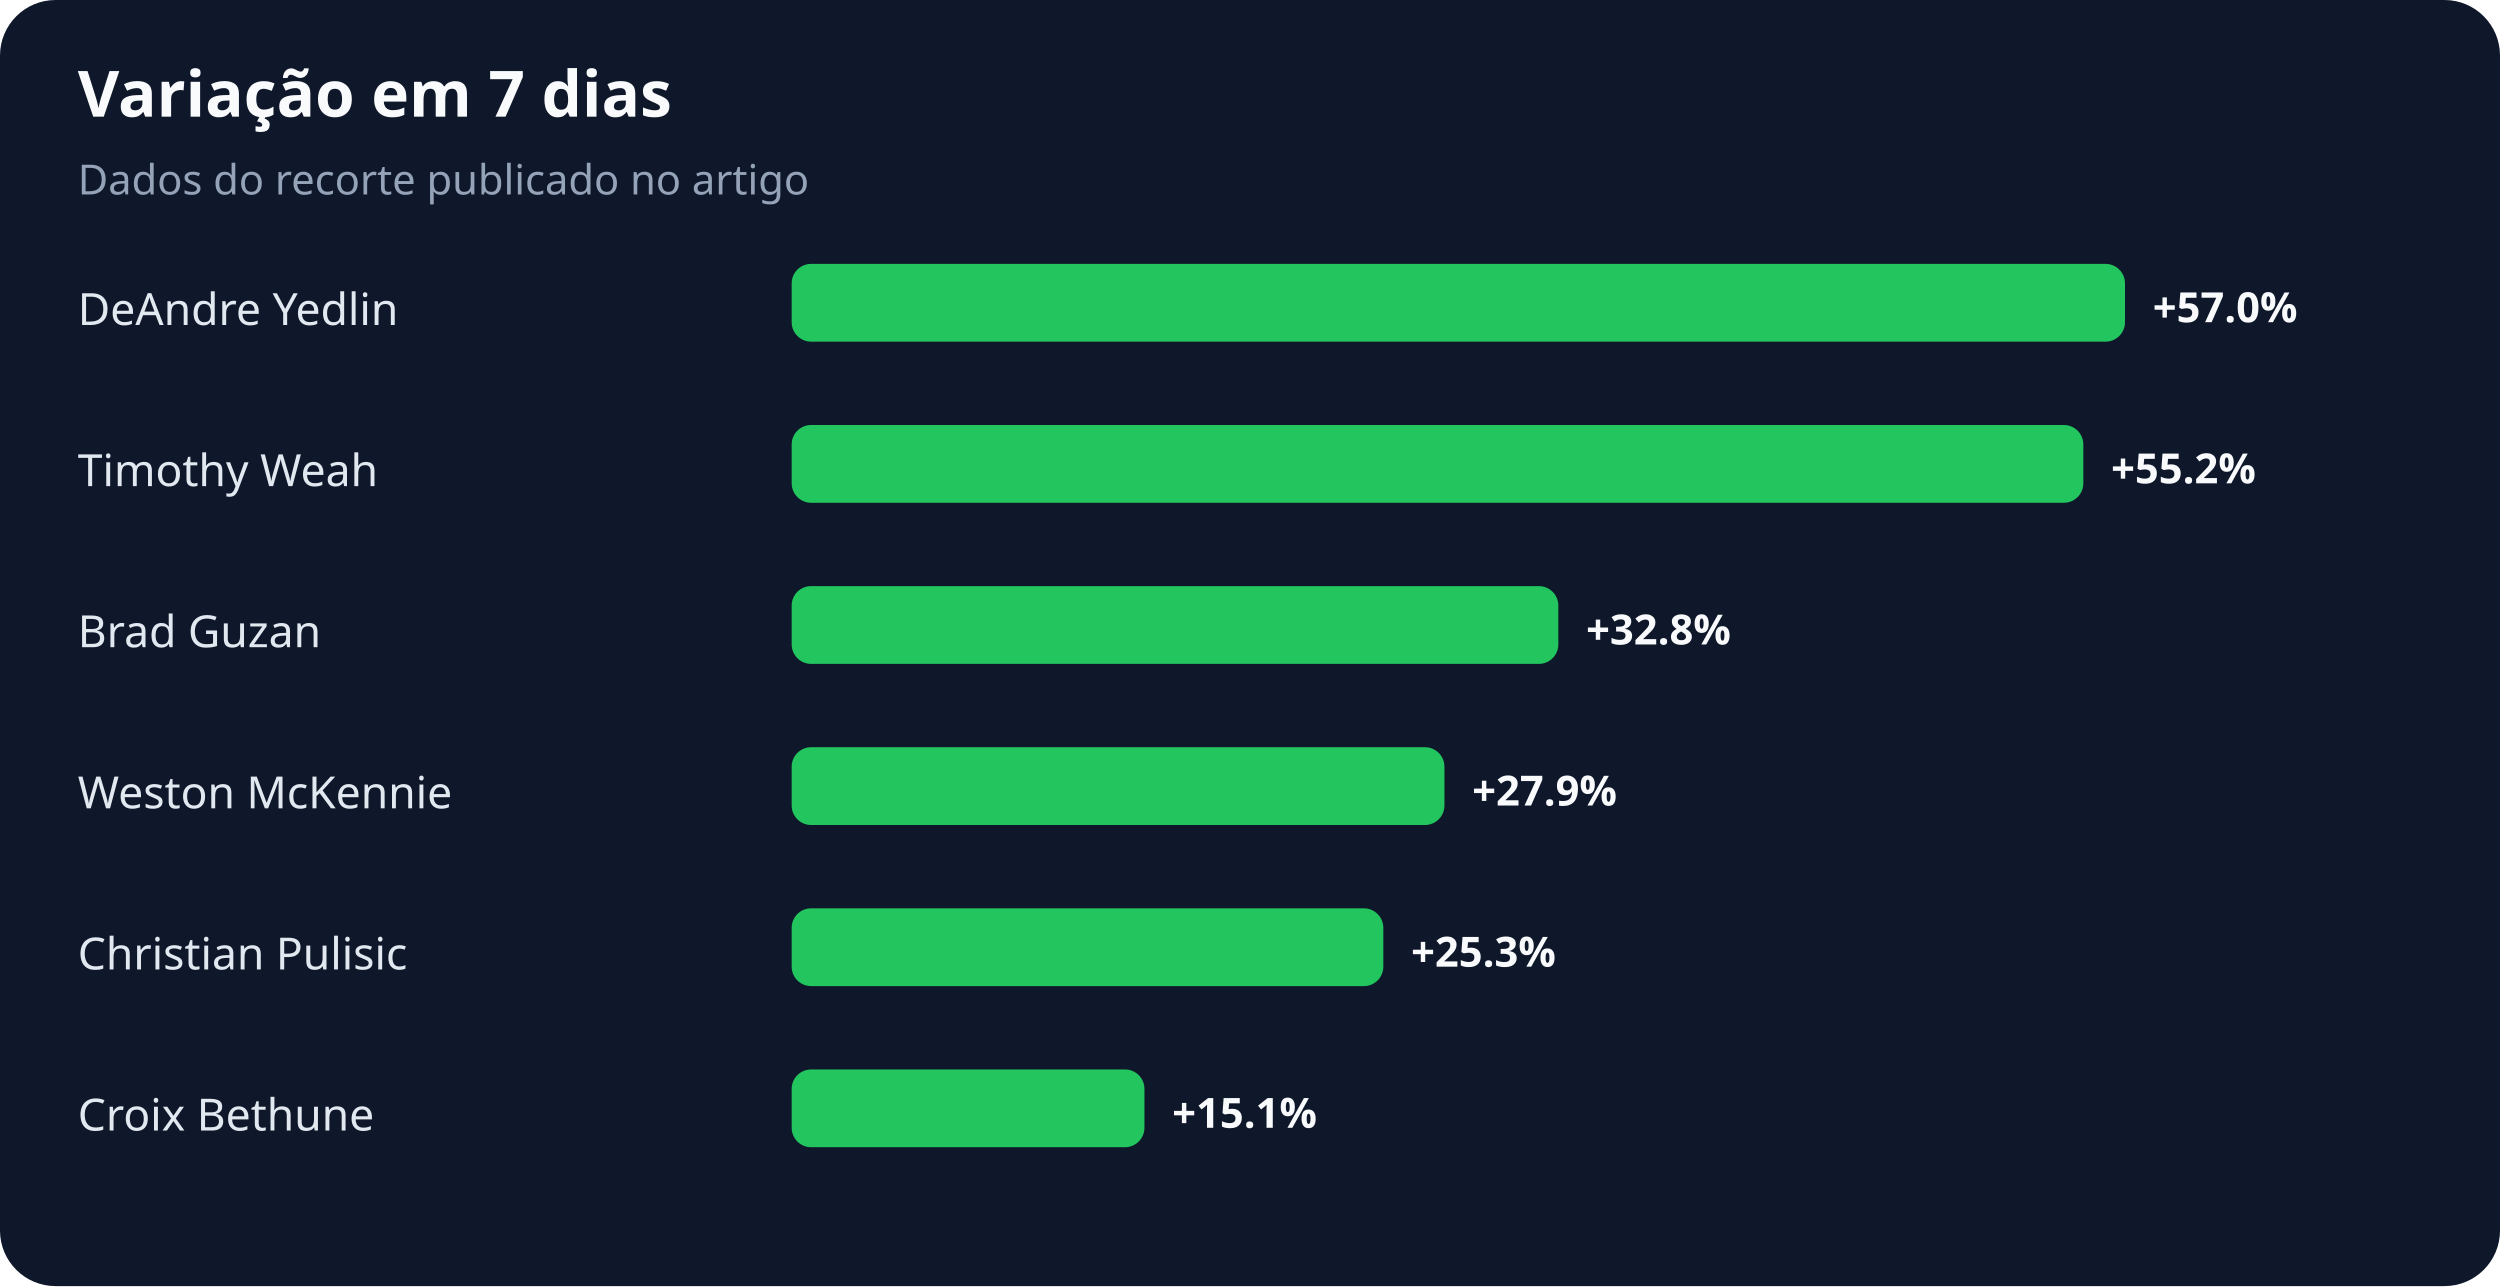
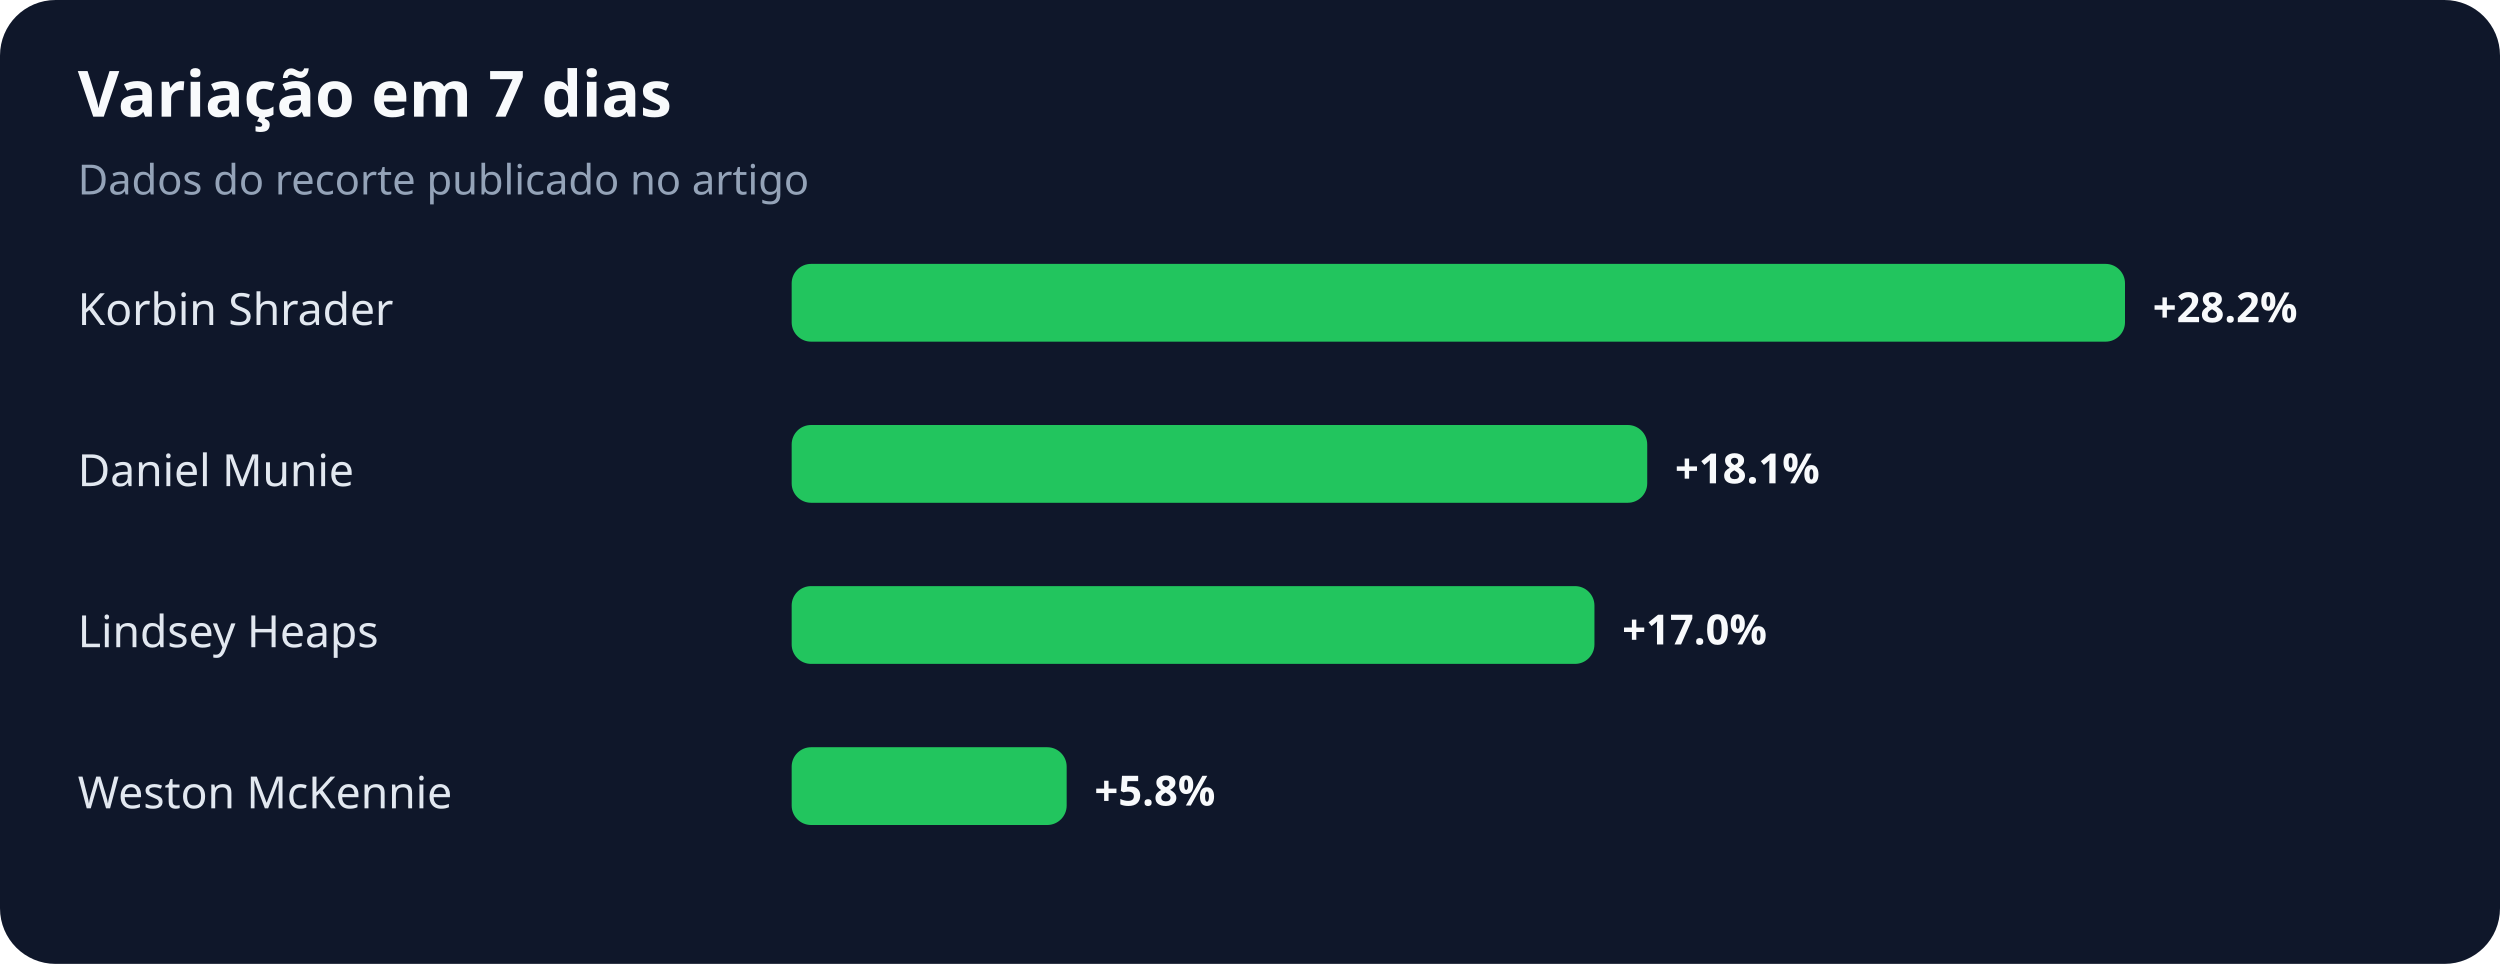
- <svg xmlns="http://www.w3.org/2000/svg" width="900" height="463" viewBox="0 0 900 463" role="img" aria-labelledby="title desc">
+ <svg xmlns="http://www.w3.org/2000/svg" width="900" height="347" viewBox="0 0 900 347" role="img" aria-labelledby="title desc">
  <rect width="100%" height="100%" rx="20" fill="#0f172a" />
  <text x="28" y="42" fill="#f8fafc" font-family="system-ui,sans-serif" font-size="23" font-weight="700">Variação em 7 dias</text>
  <text x="28" y="70" fill="#94a3b8" font-family="system-ui,sans-serif" font-size="15">Dados do recorte publicado no artigo</text>
-   <text x="28" y="117" fill="#e2e8f0" font-family="system-ui,sans-serif" font-size="16">DeAndre Yedlin</text>
+   <text x="28" y="117" fill="#e2e8f0" font-family="system-ui,sans-serif" font-size="16">Korbin Shrader</text>
  <rect x="285" y="95" width="480" height="28" rx="7" fill="#22c55e" />
-   <text x="775" y="116" fill="#f8fafc" font-family="system-ui,sans-serif" font-size="15" font-weight="700">+57.0%</text>
-   <text x="28" y="175" fill="#e2e8f0" font-family="system-ui,sans-serif" font-size="16">Timothy Weah</text>
-   <rect x="285" y="153" width="465" height="28" rx="7" fill="#22c55e" />
-   <text x="760" y="174" fill="#f8fafc" font-family="system-ui,sans-serif" font-size="15" font-weight="700">+55.2%</text>
-   <text x="28" y="233" fill="#e2e8f0" font-family="system-ui,sans-serif" font-size="16">Brad Guzan</text>
-   <rect x="285" y="211" width="276" height="28" rx="7" fill="#22c55e" />
-   <text x="571" y="232" fill="#f8fafc" font-family="system-ui,sans-serif" font-size="15" font-weight="700">+32.8%</text>
+   <text x="775" y="116" fill="#f8fafc" font-family="system-ui,sans-serif" font-size="15" font-weight="700">+28.2%</text>
+   <text x="28" y="175" fill="#e2e8f0" font-family="system-ui,sans-serif" font-size="16">Daniel Munie</text>
+   <rect x="285" y="153" width="308" height="28" rx="7" fill="#22c55e" />
+   <text x="603" y="174" fill="#f8fafc" font-family="system-ui,sans-serif" font-size="15" font-weight="700">+18.1%</text>
+   <text x="28" y="233" fill="#e2e8f0" font-family="system-ui,sans-serif" font-size="16">Lindsey Heaps</text>
+   <rect x="285" y="211" width="289" height="28" rx="7" fill="#22c55e" />
+   <text x="584" y="232" fill="#f8fafc" font-family="system-ui,sans-serif" font-size="15" font-weight="700">+17.0%</text>
  <text x="28" y="291" fill="#e2e8f0" font-family="system-ui,sans-serif" font-size="16">Weston McKennie</text>
-   <rect x="285" y="269" width="235" height="28" rx="7" fill="#22c55e" />
-   <text x="530" y="290" fill="#f8fafc" font-family="system-ui,sans-serif" font-size="15" font-weight="700">+27.9%</text>
-   <text x="28" y="349" fill="#e2e8f0" font-family="system-ui,sans-serif" font-size="16">Christian Pulisic</text>
-   <rect x="285" y="327" width="213" height="28" rx="7" fill="#22c55e" />
-   <text x="508" y="348" fill="#f8fafc" font-family="system-ui,sans-serif" font-size="15" font-weight="700">+25.3%</text>
-   <text x="28" y="407" fill="#e2e8f0" font-family="system-ui,sans-serif" font-size="16">Croix Bethune</text>
-   <rect x="285" y="385" width="127" height="28" rx="7" fill="#22c55e" />
-   <text x="422" y="406" fill="#f8fafc" font-family="system-ui,sans-serif" font-size="15" font-weight="700">+15.1%</text>
+   <rect x="285" y="269" width="99" height="28" rx="7" fill="#22c55e" />
+   <text x="394" y="290" fill="#f8fafc" font-family="system-ui,sans-serif" font-size="15" font-weight="700">+5.8%</text>
</svg>
